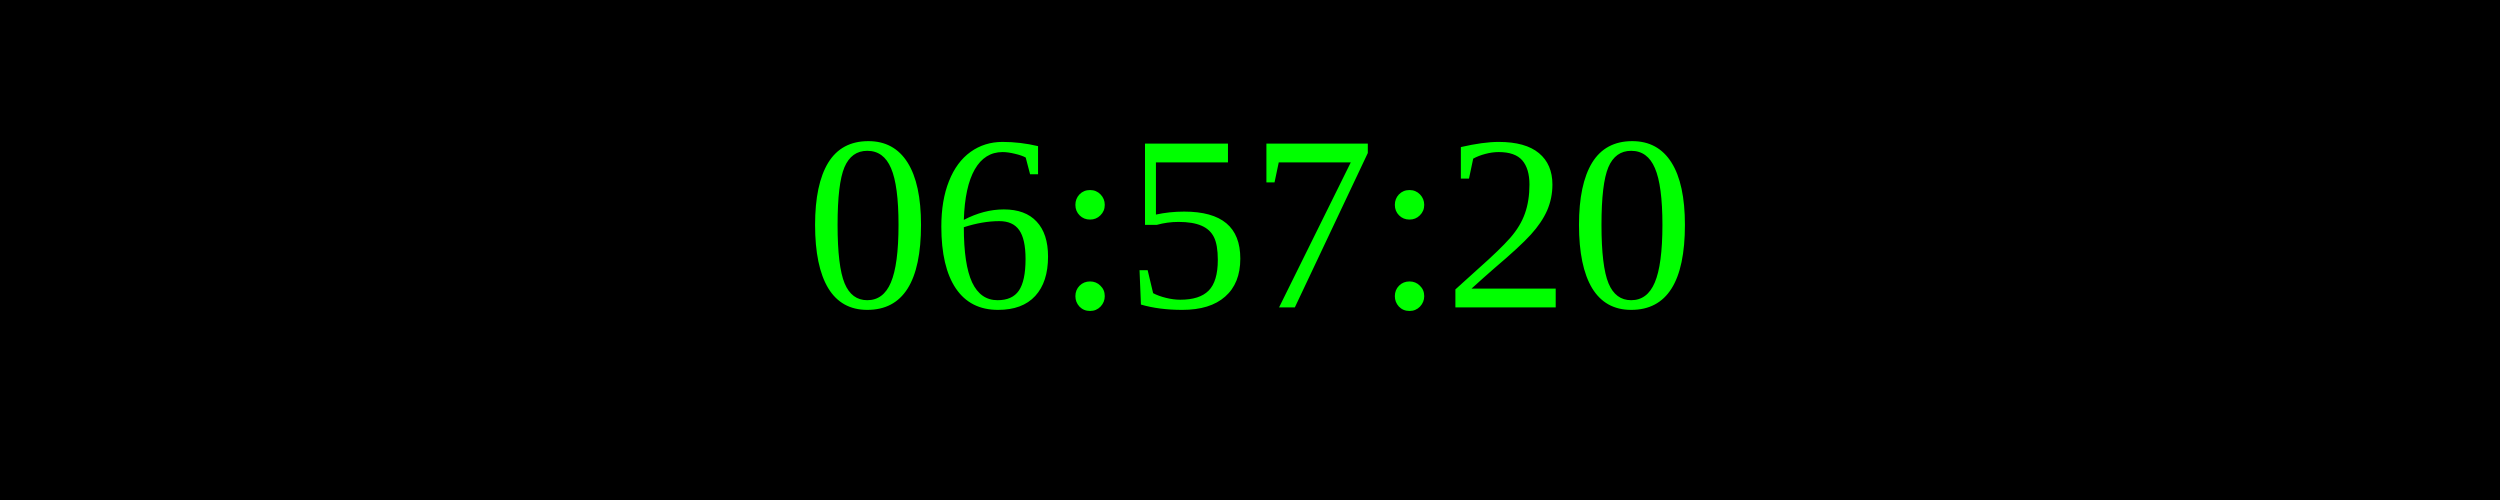
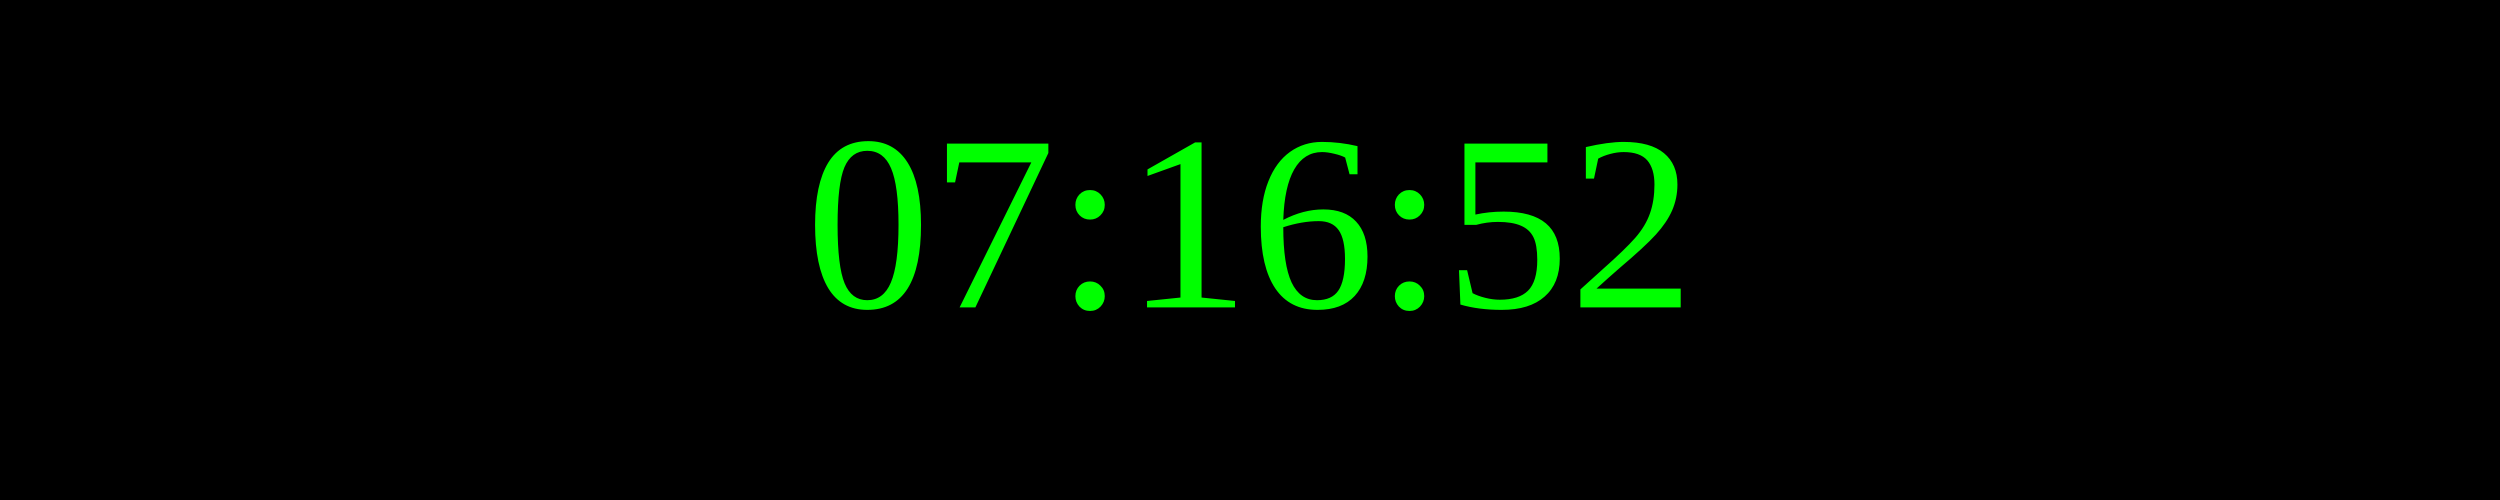
<svg xmlns="http://www.w3.org/2000/svg" width="250" height="50">
  <rect width="100%" height="100%" fill="black" />
  <text x="50%" y="50%" font-size="25" fill="lime" text-anchor="middle" dominant-baseline="middle">
- 06:57:20
+ 07:16:52
</text>
</svg>
